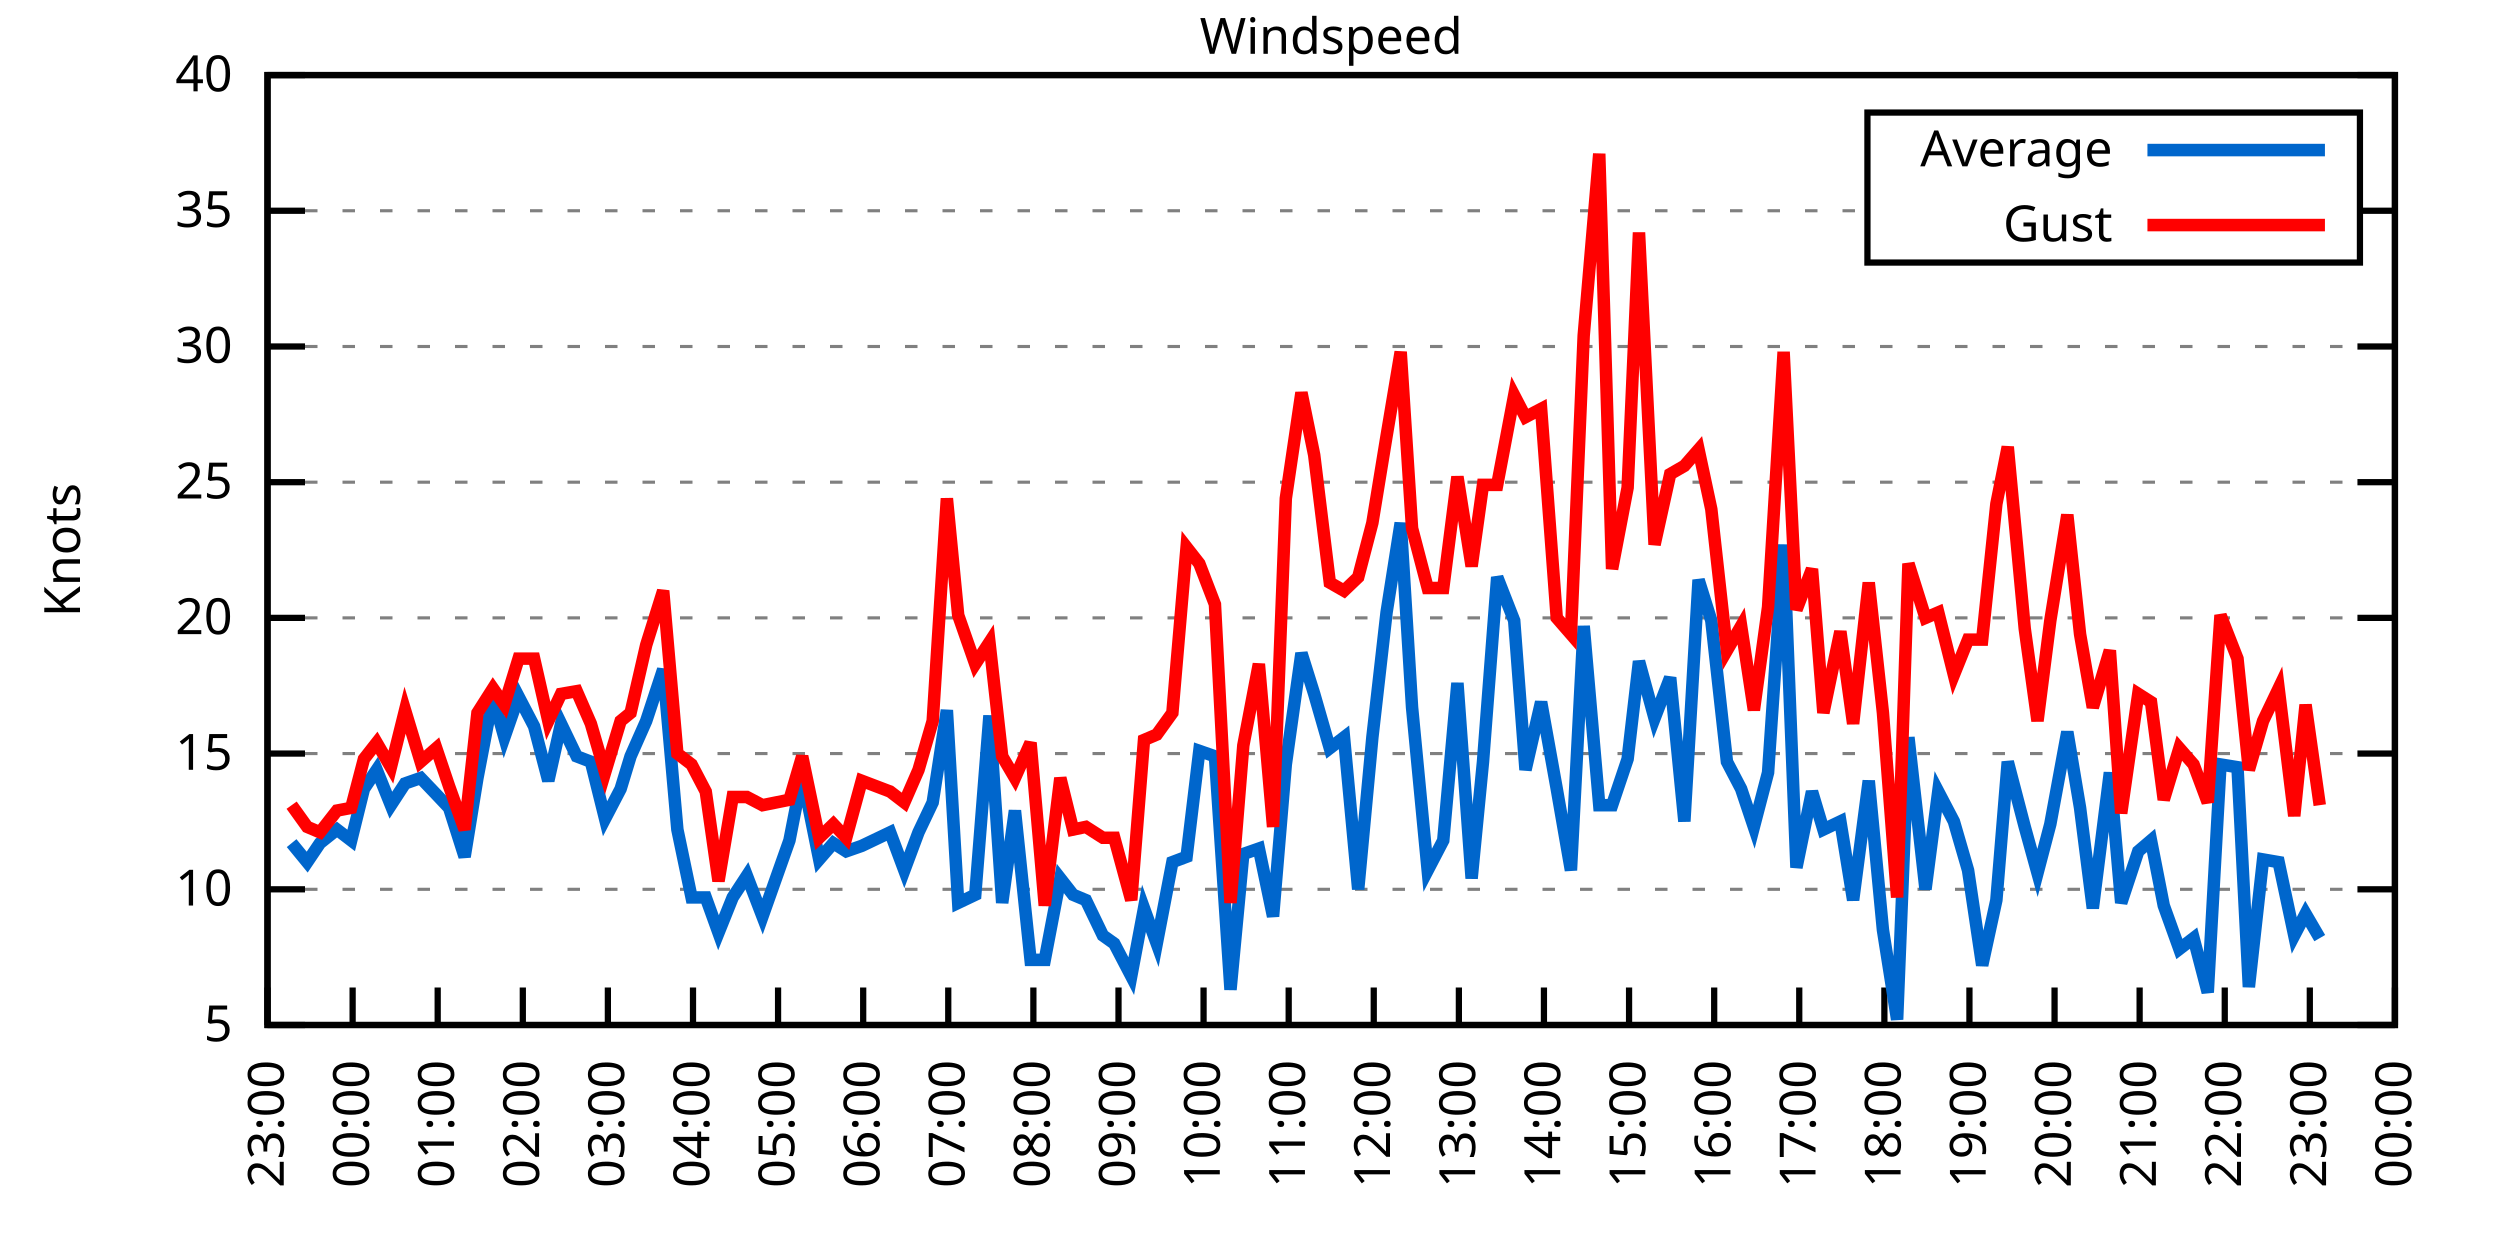
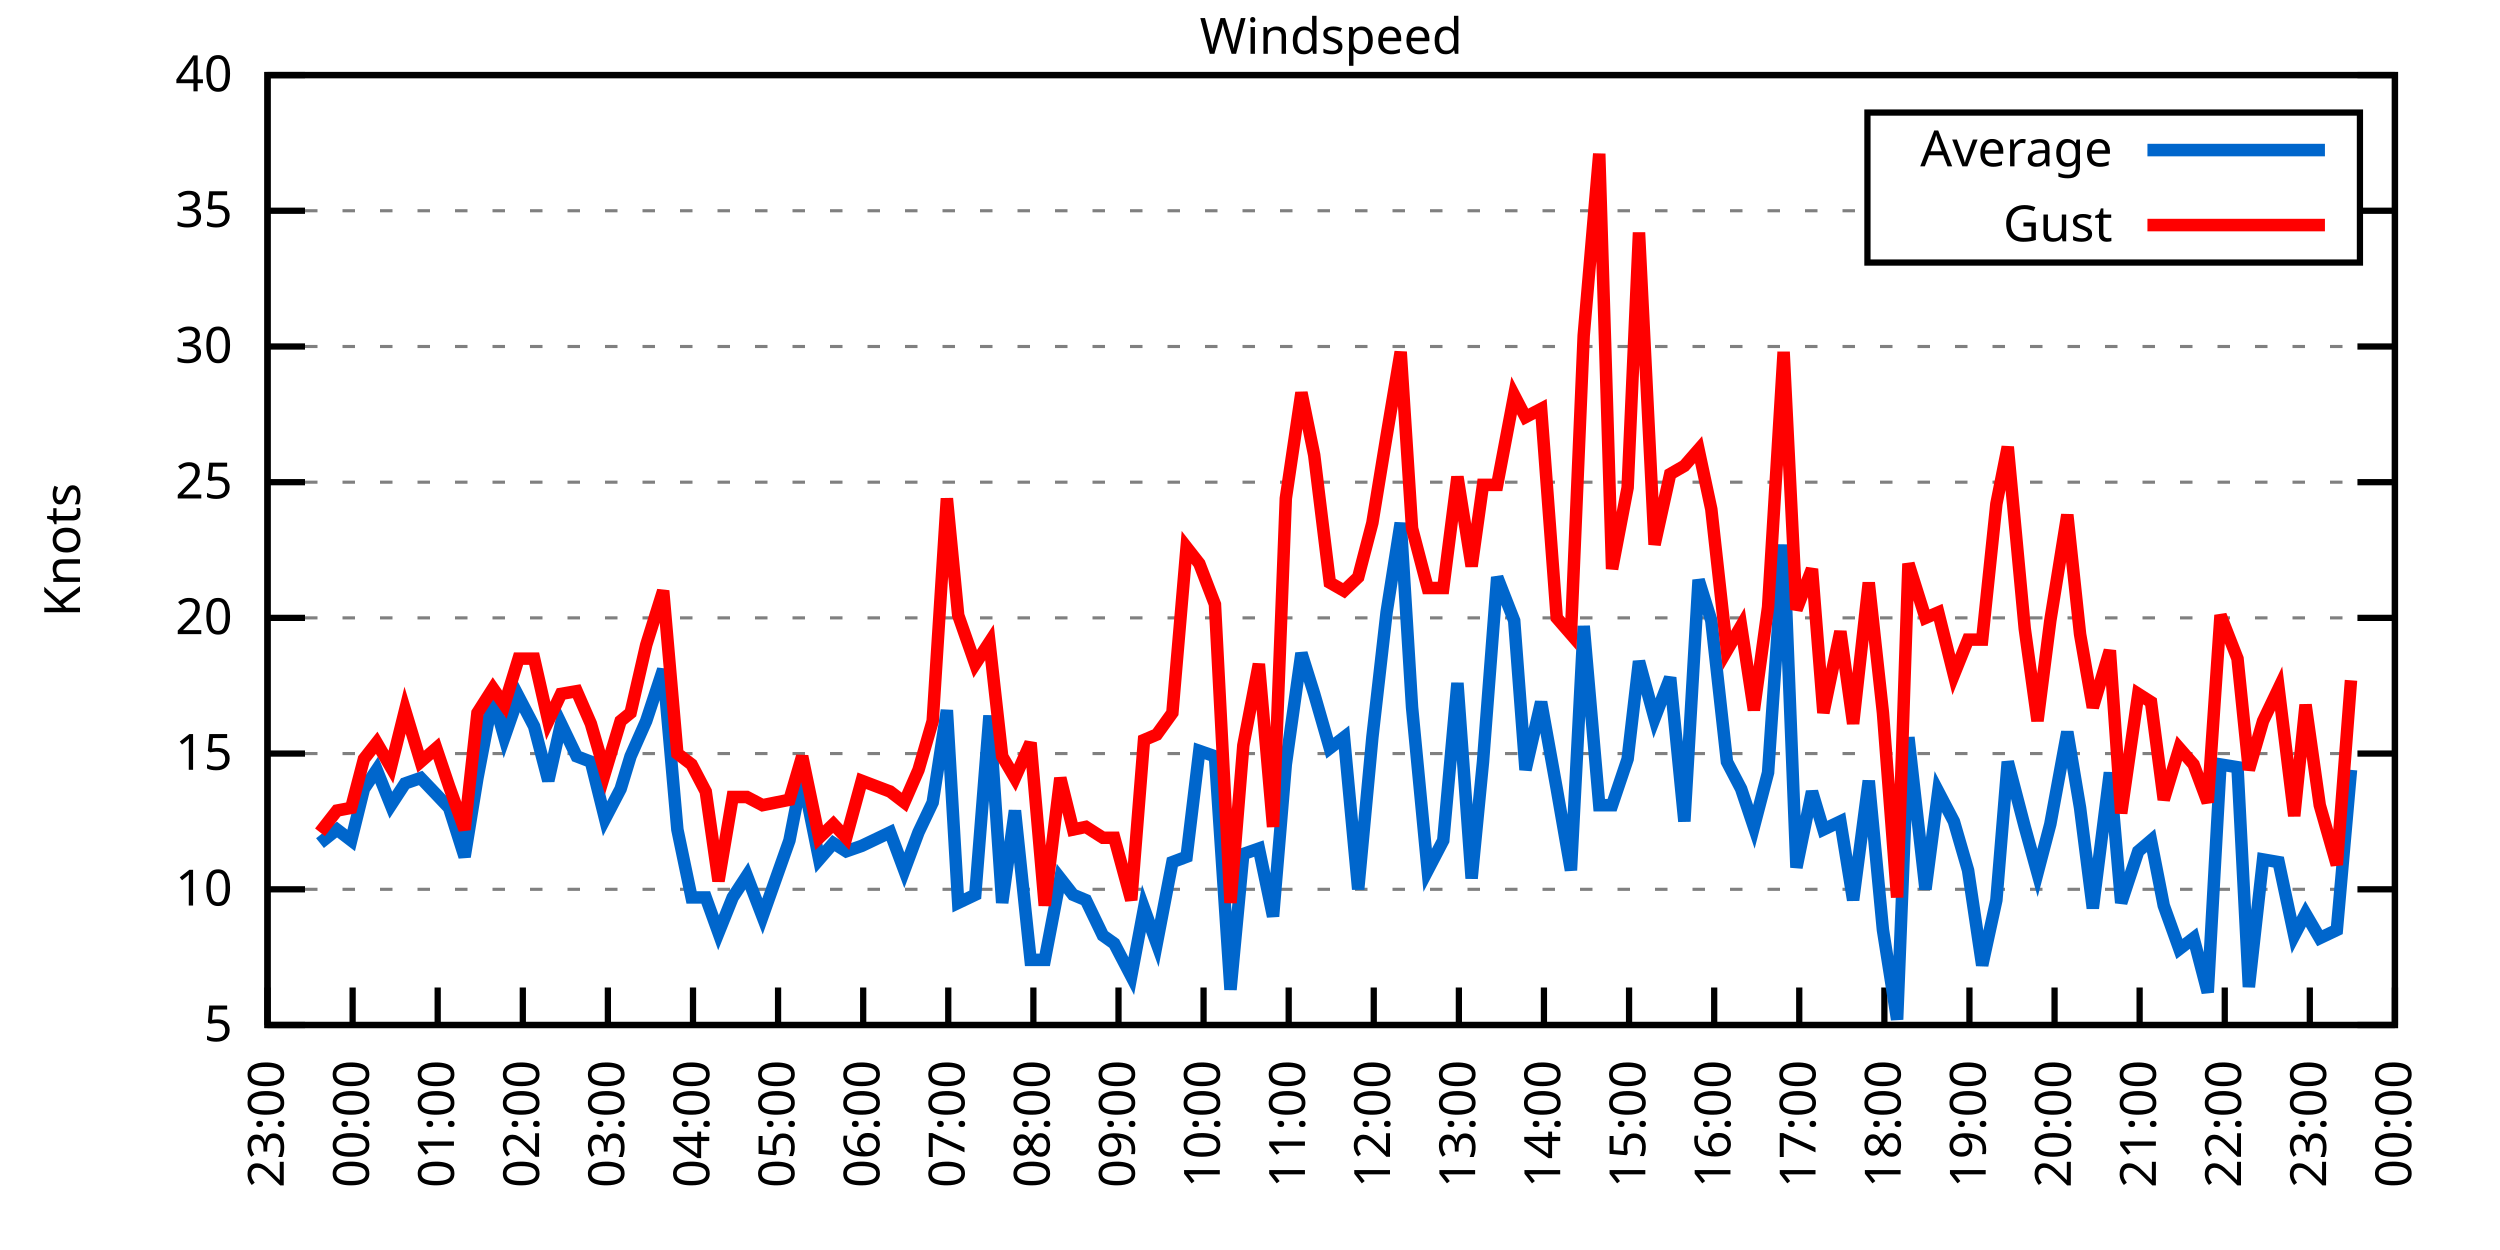
<svg xmlns="http://www.w3.org/2000/svg" xmlns:xlink="http://www.w3.org/1999/xlink" width="400" height="200" viewBox="0 0 400 200">
  <g id="gnuplot_canvas">
    <rect x="0" y="0" width="400" height="200" fill="none" />
    <defs>
      <circle id="gpDot" r="0.5" stroke-width="0.5" stroke="currentColor" />
      <path id="gpPt0" stroke-width="0.333" stroke="currentColor" d="M-1,0 h2 M0,-1 v2" />
      <path id="gpPt1" stroke-width="0.333" stroke="currentColor" d="M-1,-1 L1,1 M1,-1 L-1,1" />
      <path id="gpPt2" stroke-width="0.333" stroke="currentColor" d="M-1,0 L1,0 M0,-1 L0,1 M-1,-1 L1,1 M-1,1 L1,-1" />
      <rect id="gpPt3" stroke-width="0.333" stroke="currentColor" x="-1" y="-1" width="2" height="2" />
      <rect id="gpPt4" stroke-width="0.333" stroke="currentColor" fill="currentColor" x="-1" y="-1" width="2" height="2" />
      <circle id="gpPt5" stroke-width="0.333" stroke="currentColor" cx="0" cy="0" r="1" />
      <use xlink:href="#gpPt5" id="gpPt6" fill="currentColor" stroke="none" />
      <path id="gpPt7" stroke-width="0.333" stroke="currentColor" d="M0,-1.33 L-1.33,0.67 L1.33,0.67 z" />
      <use xlink:href="#gpPt7" id="gpPt8" fill="currentColor" stroke="none" />
      <use xlink:href="#gpPt7" id="gpPt9" stroke="currentColor" transform="rotate(180)" />
      <use xlink:href="#gpPt9" id="gpPt10" fill="currentColor" stroke="none" />
      <use xlink:href="#gpPt3" id="gpPt11" stroke="currentColor" transform="rotate(45)" />
      <use xlink:href="#gpPt11" id="gpPt12" fill="currentColor" stroke="none" />
      <path id="gpPt13" stroke-width="0.333" stroke="currentColor" d="M0,1.330 L1.265,0.411 L0.782,-1.067 L-0.782,-1.076 L-1.265,0.411 z" />
      <use xlink:href="#gpPt13" id="gpPt14" fill="currentColor" stroke="none" />
      <filter id="textbox" filterUnits="objectBoundingBox" x="0" y="0" height="1" width="1">
        <feFlood flood-color="white" flood-opacity="1" result="bgnd" />
        <feComposite in="SourceGraphic" in2="bgnd" operator="atop" />
      </filter>
      <filter id="greybox" filterUnits="objectBoundingBox" x="0" y="0" height="1" width="1">
        <feFlood flood-color="lightgrey" flood-opacity="1" result="grey" />
        <feComposite in="SourceGraphic" in2="grey" operator="atop" />
      </filter>
    </defs>
    <g fill="none" color="white" stroke="currentColor" stroke-width="1.00" stroke-linecap="butt" stroke-linejoin="miter">
</g>
    <g fill="none" color="black" stroke="currentColor" stroke-width="1.00" stroke-linecap="butt" stroke-linejoin="miter">
      <g stroke="none" shape-rendering="crispEdges">
        <polygon fill="rgb(255, 255, 255)" points="42.80,164.00 383.18,164.00 383.18,12.02 42.80,12.02 " />
      </g>
    </g>
    <g fill="none" color="black" stroke="currentColor" stroke-width="1.00" stroke-linecap="butt" stroke-linejoin="miter">
</g>
    <g fill="none" color="black" stroke="black" stroke-width="0.50" stroke-linecap="butt" stroke-linejoin="miter">
</g>
    <g fill="none" color="gray" stroke="currentColor" stroke-width="0.50" stroke-linecap="butt" stroke-linejoin="miter">
      <path stroke="gray" stroke-dasharray="2,4" class="gridline" d="M42.80,164.00 L383.19,164.00  " />
    </g>
    <g fill="none" color="gray" stroke="gray" stroke-width="1.00" stroke-linecap="butt" stroke-linejoin="miter">
</g>
    <g fill="none" color="black" stroke="currentColor" stroke-width="1.00" stroke-linecap="butt" stroke-linejoin="miter">
      <path stroke="black" d="M42.80,164.00 L48.80,164.00 M383.19,164.00 L377.19,164.00  " />
      <g transform="translate(37.20,166.60)" stroke="none" fill="black" font-family="Sans" font-size="8.00" text-anchor="end">
        <text>
          <tspan font-family="Sans"> 5</tspan>
        </text>
      </g>
    </g>
    <g fill="none" color="black" stroke="currentColor" stroke-width="1.00" stroke-linecap="butt" stroke-linejoin="miter">
</g>
    <g fill="none" color="black" stroke="black" stroke-width="0.50" stroke-linecap="butt" stroke-linejoin="miter">
</g>
    <g fill="none" color="gray" stroke="currentColor" stroke-width="0.50" stroke-linecap="butt" stroke-linejoin="miter">
      <path stroke="gray" stroke-dasharray="2,4" class="gridline" d="M42.80,142.29 L383.19,142.29  " />
    </g>
    <g fill="none" color="gray" stroke="gray" stroke-width="1.00" stroke-linecap="butt" stroke-linejoin="miter">
</g>
    <g fill="none" color="black" stroke="currentColor" stroke-width="1.00" stroke-linecap="butt" stroke-linejoin="miter">
      <path stroke="black" d="M42.80,142.29 L48.80,142.29 M383.19,142.29 L377.19,142.29  " />
      <g transform="translate(37.20,144.89)" stroke="none" fill="black" font-family="Sans" font-size="8.00" text-anchor="end">
        <text>
          <tspan font-family="Sans"> 10</tspan>
        </text>
      </g>
    </g>
    <g fill="none" color="black" stroke="currentColor" stroke-width="1.00" stroke-linecap="butt" stroke-linejoin="miter">
</g>
    <g fill="none" color="black" stroke="black" stroke-width="0.50" stroke-linecap="butt" stroke-linejoin="miter">
</g>
    <g fill="none" color="gray" stroke="currentColor" stroke-width="0.50" stroke-linecap="butt" stroke-linejoin="miter">
      <path stroke="gray" stroke-dasharray="2,4" class="gridline" d="M42.80,120.57 L383.19,120.57  " />
    </g>
    <g fill="none" color="gray" stroke="gray" stroke-width="1.00" stroke-linecap="butt" stroke-linejoin="miter">
</g>
    <g fill="none" color="black" stroke="currentColor" stroke-width="1.00" stroke-linecap="butt" stroke-linejoin="miter">
      <path stroke="black" d="M42.80,120.57 L48.80,120.57 M383.19,120.57 L377.19,120.57  " />
      <g transform="translate(37.20,123.17)" stroke="none" fill="black" font-family="Sans" font-size="8.00" text-anchor="end">
        <text>
          <tspan font-family="Sans"> 15</tspan>
        </text>
      </g>
    </g>
    <g fill="none" color="black" stroke="currentColor" stroke-width="1.00" stroke-linecap="butt" stroke-linejoin="miter">
</g>
    <g fill="none" color="black" stroke="black" stroke-width="0.50" stroke-linecap="butt" stroke-linejoin="miter">
</g>
    <g fill="none" color="gray" stroke="currentColor" stroke-width="0.50" stroke-linecap="butt" stroke-linejoin="miter">
      <path stroke="gray" stroke-dasharray="2,4" class="gridline" d="M42.80,98.86 L383.19,98.86  " />
    </g>
    <g fill="none" color="gray" stroke="gray" stroke-width="1.00" stroke-linecap="butt" stroke-linejoin="miter">
</g>
    <g fill="none" color="black" stroke="currentColor" stroke-width="1.00" stroke-linecap="butt" stroke-linejoin="miter">
      <path stroke="black" d="M42.80,98.86 L48.80,98.86 M383.19,98.86 L377.19,98.86  " />
      <g transform="translate(37.20,101.46)" stroke="none" fill="black" font-family="Sans" font-size="8.00" text-anchor="end">
        <text>
          <tspan font-family="Sans"> 20</tspan>
        </text>
      </g>
    </g>
    <g fill="none" color="black" stroke="currentColor" stroke-width="1.00" stroke-linecap="butt" stroke-linejoin="miter">
</g>
    <g fill="none" color="black" stroke="black" stroke-width="0.50" stroke-linecap="butt" stroke-linejoin="miter">
</g>
    <g fill="none" color="gray" stroke="currentColor" stroke-width="0.50" stroke-linecap="butt" stroke-linejoin="miter">
      <path stroke="gray" stroke-dasharray="2,4" class="gridline" d="M42.80,77.15 L383.19,77.15  " />
    </g>
    <g fill="none" color="gray" stroke="gray" stroke-width="1.00" stroke-linecap="butt" stroke-linejoin="miter">
</g>
    <g fill="none" color="black" stroke="currentColor" stroke-width="1.00" stroke-linecap="butt" stroke-linejoin="miter">
      <path stroke="black" d="M42.80,77.15 L48.80,77.15 M383.19,77.15 L377.19,77.15  " />
      <g transform="translate(37.20,79.75)" stroke="none" fill="black" font-family="Sans" font-size="8.00" text-anchor="end">
        <text>
          <tspan font-family="Sans"> 25</tspan>
        </text>
      </g>
    </g>
    <g fill="none" color="black" stroke="currentColor" stroke-width="1.00" stroke-linecap="butt" stroke-linejoin="miter">
</g>
    <g fill="none" color="black" stroke="black" stroke-width="0.50" stroke-linecap="butt" stroke-linejoin="miter">
</g>
    <g fill="none" color="gray" stroke="currentColor" stroke-width="0.50" stroke-linecap="butt" stroke-linejoin="miter">
      <path stroke="gray" stroke-dasharray="2,4" class="gridline" d="M42.80,55.44 L383.19,55.44  " />
    </g>
    <g fill="none" color="gray" stroke="gray" stroke-width="1.00" stroke-linecap="butt" stroke-linejoin="miter">
</g>
    <g fill="none" color="black" stroke="currentColor" stroke-width="1.00" stroke-linecap="butt" stroke-linejoin="miter">
      <path stroke="black" d="M42.80,55.44 L48.80,55.44 M383.19,55.44 L377.19,55.44  " />
      <g transform="translate(37.20,58.04)" stroke="none" fill="black" font-family="Sans" font-size="8.00" text-anchor="end">
        <text>
          <tspan font-family="Sans"> 30</tspan>
        </text>
      </g>
    </g>
    <g fill="none" color="black" stroke="currentColor" stroke-width="1.00" stroke-linecap="butt" stroke-linejoin="miter">
</g>
    <g fill="none" color="black" stroke="black" stroke-width="0.50" stroke-linecap="butt" stroke-linejoin="miter">
</g>
    <g fill="none" color="gray" stroke="currentColor" stroke-width="0.50" stroke-linecap="butt" stroke-linejoin="miter">
      <path stroke="gray" stroke-dasharray="2,4" class="gridline" d="M42.80,33.72 L298.79,33.72 M377.59,33.72 L383.19,33.72  " />
    </g>
    <g fill="none" color="gray" stroke="gray" stroke-width="1.00" stroke-linecap="butt" stroke-linejoin="miter">
</g>
    <g fill="none" color="black" stroke="currentColor" stroke-width="1.00" stroke-linecap="butt" stroke-linejoin="miter">
      <path stroke="black" d="M42.80,33.72 L48.80,33.72 M383.19,33.72 L377.19,33.72  " />
      <g transform="translate(37.20,36.32)" stroke="none" fill="black" font-family="Sans" font-size="8.00" text-anchor="end">
        <text>
          <tspan font-family="Sans"> 35</tspan>
        </text>
      </g>
    </g>
    <g fill="none" color="black" stroke="currentColor" stroke-width="1.00" stroke-linecap="butt" stroke-linejoin="miter">
</g>
    <g fill="none" color="black" stroke="black" stroke-width="0.50" stroke-linecap="butt" stroke-linejoin="miter">
</g>
    <g fill="none" color="gray" stroke="currentColor" stroke-width="0.50" stroke-linecap="butt" stroke-linejoin="miter">
      <path stroke="gray" stroke-dasharray="2,4" class="gridline" d="M42.80,12.01 L383.19,12.01  " />
    </g>
    <g fill="none" color="gray" stroke="gray" stroke-width="1.00" stroke-linecap="butt" stroke-linejoin="miter">
</g>
    <g fill="none" color="black" stroke="currentColor" stroke-width="1.00" stroke-linecap="butt" stroke-linejoin="miter">
      <path stroke="black" d="M42.80,12.01 L48.80,12.01 M383.19,12.01 L377.19,12.01  " />
      <g transform="translate(37.20,14.61)" stroke="none" fill="black" font-family="Sans" font-size="8.00" text-anchor="end">
        <text>
          <tspan font-family="Sans"> 40</tspan>
        </text>
      </g>
    </g>
    <g fill="none" color="black" stroke="currentColor" stroke-width="1.00" stroke-linecap="butt" stroke-linejoin="miter">
      <path stroke="black" d="M42.80,164.00 L42.80,158.00  " />
      <g transform="translate(45.40,169.60) rotate(270.00)" stroke="none" fill="black" font-family="Sans" font-size="8.00" text-anchor="end">
        <text>
          <tspan font-family="Sans">23:00</tspan>
        </text>
      </g>
    </g>
    <g fill="none" color="black" stroke="currentColor" stroke-width="1.00" stroke-linecap="butt" stroke-linejoin="miter">
      <path stroke="black" d="M56.42,164.00 L56.42,158.00  " />
      <g transform="translate(59.02,169.60) rotate(270.00)" stroke="none" fill="black" font-family="Sans" font-size="8.00" text-anchor="end">
        <text>
          <tspan font-family="Sans">00:00</tspan>
        </text>
      </g>
    </g>
    <g fill="none" color="black" stroke="currentColor" stroke-width="1.00" stroke-linecap="butt" stroke-linejoin="miter">
      <path stroke="black" d="M70.03,164.00 L70.03,158.00  " />
      <g transform="translate(72.63,169.60) rotate(270.00)" stroke="none" fill="black" font-family="Sans" font-size="8.00" text-anchor="end">
        <text>
          <tspan font-family="Sans">01:00</tspan>
        </text>
      </g>
    </g>
    <g fill="none" color="black" stroke="currentColor" stroke-width="1.00" stroke-linecap="butt" stroke-linejoin="miter">
      <path stroke="black" d="M83.65,164.00 L83.65,158.00  " />
      <g transform="translate(86.25,169.60) rotate(270.00)" stroke="none" fill="black" font-family="Sans" font-size="8.00" text-anchor="end">
        <text>
          <tspan font-family="Sans">02:00</tspan>
        </text>
      </g>
    </g>
    <g fill="none" color="black" stroke="currentColor" stroke-width="1.00" stroke-linecap="butt" stroke-linejoin="miter">
      <path stroke="black" d="M97.26,164.00 L97.26,158.00  " />
      <g transform="translate(99.86,169.60) rotate(270.00)" stroke="none" fill="black" font-family="Sans" font-size="8.00" text-anchor="end">
        <text>
          <tspan font-family="Sans">03:00</tspan>
        </text>
      </g>
    </g>
    <g fill="none" color="black" stroke="currentColor" stroke-width="1.00" stroke-linecap="butt" stroke-linejoin="miter">
      <path stroke="black" d="M110.88,164.00 L110.88,158.00  " />
      <g transform="translate(113.48,169.60) rotate(270.00)" stroke="none" fill="black" font-family="Sans" font-size="8.00" text-anchor="end">
        <text>
          <tspan font-family="Sans">04:00</tspan>
        </text>
      </g>
    </g>
    <g fill="none" color="black" stroke="currentColor" stroke-width="1.00" stroke-linecap="butt" stroke-linejoin="miter">
      <path stroke="black" d="M124.49,164.00 L124.49,158.00  " />
      <g transform="translate(127.09,169.60) rotate(270.00)" stroke="none" fill="black" font-family="Sans" font-size="8.00" text-anchor="end">
        <text>
          <tspan font-family="Sans">05:00</tspan>
        </text>
      </g>
    </g>
    <g fill="none" color="black" stroke="currentColor" stroke-width="1.00" stroke-linecap="butt" stroke-linejoin="miter">
      <path stroke="black" d="M138.11,164.00 L138.11,158.00  " />
      <g transform="translate(140.71,169.60) rotate(270.00)" stroke="none" fill="black" font-family="Sans" font-size="8.00" text-anchor="end">
        <text>
          <tspan font-family="Sans">06:00</tspan>
        </text>
      </g>
    </g>
    <g fill="none" color="black" stroke="currentColor" stroke-width="1.00" stroke-linecap="butt" stroke-linejoin="miter">
      <path stroke="black" d="M151.72,164.00 L151.72,158.00  " />
      <g transform="translate(154.32,169.60) rotate(270.00)" stroke="none" fill="black" font-family="Sans" font-size="8.00" text-anchor="end">
        <text>
          <tspan font-family="Sans">07:00</tspan>
        </text>
      </g>
    </g>
    <g fill="none" color="black" stroke="currentColor" stroke-width="1.00" stroke-linecap="butt" stroke-linejoin="miter">
      <path stroke="black" d="M165.34,164.00 L165.34,158.00  " />
      <g transform="translate(167.94,169.60) rotate(270.00)" stroke="none" fill="black" font-family="Sans" font-size="8.00" text-anchor="end">
        <text>
          <tspan font-family="Sans">08:00</tspan>
        </text>
      </g>
    </g>
    <g fill="none" color="black" stroke="currentColor" stroke-width="1.00" stroke-linecap="butt" stroke-linejoin="miter">
      <path stroke="black" d="M178.96,164.00 L178.96,158.00  " />
      <g transform="translate(181.56,169.60) rotate(270.00)" stroke="none" fill="black" font-family="Sans" font-size="8.00" text-anchor="end">
        <text>
          <tspan font-family="Sans">09:00</tspan>
        </text>
      </g>
    </g>
    <g fill="none" color="black" stroke="currentColor" stroke-width="1.00" stroke-linecap="butt" stroke-linejoin="miter">
      <path stroke="black" d="M192.57,164.00 L192.57,158.00  " />
      <g transform="translate(195.17,169.60) rotate(270.00)" stroke="none" fill="black" font-family="Sans" font-size="8.00" text-anchor="end">
        <text>
          <tspan font-family="Sans">10:00</tspan>
        </text>
      </g>
    </g>
    <g fill="none" color="black" stroke="currentColor" stroke-width="1.00" stroke-linecap="butt" stroke-linejoin="miter">
      <path stroke="black" d="M206.19,164.00 L206.19,158.00  " />
      <g transform="translate(208.79,169.60) rotate(270.00)" stroke="none" fill="black" font-family="Sans" font-size="8.00" text-anchor="end">
        <text>
          <tspan font-family="Sans">11:00</tspan>
        </text>
      </g>
    </g>
    <g fill="none" color="black" stroke="currentColor" stroke-width="1.00" stroke-linecap="butt" stroke-linejoin="miter">
      <path stroke="black" d="M219.80,164.00 L219.80,158.00  " />
      <g transform="translate(222.40,169.60) rotate(270.00)" stroke="none" fill="black" font-family="Sans" font-size="8.00" text-anchor="end">
        <text>
          <tspan font-family="Sans">12:00</tspan>
        </text>
      </g>
    </g>
    <g fill="none" color="black" stroke="currentColor" stroke-width="1.00" stroke-linecap="butt" stroke-linejoin="miter">
      <path stroke="black" d="M233.42,164.00 L233.42,158.00  " />
      <g transform="translate(236.02,169.60) rotate(270.00)" stroke="none" fill="black" font-family="Sans" font-size="8.00" text-anchor="end">
        <text>
          <tspan font-family="Sans">13:00</tspan>
        </text>
      </g>
    </g>
    <g fill="none" color="black" stroke="currentColor" stroke-width="1.00" stroke-linecap="butt" stroke-linejoin="miter">
      <path stroke="black" d="M247.03,164.00 L247.03,158.00  " />
      <g transform="translate(249.63,169.60) rotate(270.00)" stroke="none" fill="black" font-family="Sans" font-size="8.00" text-anchor="end">
        <text>
          <tspan font-family="Sans">14:00</tspan>
        </text>
      </g>
    </g>
    <g fill="none" color="black" stroke="currentColor" stroke-width="1.00" stroke-linecap="butt" stroke-linejoin="miter">
      <path stroke="black" d="M260.65,164.00 L260.65,158.00  " />
      <g transform="translate(263.25,169.60) rotate(270.00)" stroke="none" fill="black" font-family="Sans" font-size="8.00" text-anchor="end">
        <text>
          <tspan font-family="Sans">15:00</tspan>
        </text>
      </g>
    </g>
    <g fill="none" color="black" stroke="currentColor" stroke-width="1.00" stroke-linecap="butt" stroke-linejoin="miter">
      <path stroke="black" d="M274.27,164.00 L274.27,158.00  " />
      <g transform="translate(276.87,169.60) rotate(270.00)" stroke="none" fill="black" font-family="Sans" font-size="8.00" text-anchor="end">
        <text>
          <tspan font-family="Sans">16:00</tspan>
        </text>
      </g>
    </g>
    <g fill="none" color="black" stroke="currentColor" stroke-width="1.00" stroke-linecap="butt" stroke-linejoin="miter">
      <path stroke="black" d="M287.88,164.00 L287.88,158.00  " />
      <g transform="translate(290.48,169.60) rotate(270.00)" stroke="none" fill="black" font-family="Sans" font-size="8.00" text-anchor="end">
        <text>
          <tspan font-family="Sans">17:00</tspan>
        </text>
      </g>
    </g>
    <g fill="none" color="black" stroke="currentColor" stroke-width="1.00" stroke-linecap="butt" stroke-linejoin="miter">
      <path stroke="black" d="M301.50,164.00 L301.50,158.00  " />
      <g transform="translate(304.10,169.60) rotate(270.00)" stroke="none" fill="black" font-family="Sans" font-size="8.00" text-anchor="end">
        <text>
          <tspan font-family="Sans">18:00</tspan>
        </text>
      </g>
    </g>
    <g fill="none" color="black" stroke="currentColor" stroke-width="1.00" stroke-linecap="butt" stroke-linejoin="miter">
      <path stroke="black" d="M315.11,164.00 L315.11,158.00  " />
      <g transform="translate(317.71,169.60) rotate(270.00)" stroke="none" fill="black" font-family="Sans" font-size="8.00" text-anchor="end">
        <text>
          <tspan font-family="Sans">19:00</tspan>
        </text>
      </g>
    </g>
    <g fill="none" color="black" stroke="currentColor" stroke-width="1.00" stroke-linecap="butt" stroke-linejoin="miter">
      <path stroke="black" d="M328.73,164.00 L328.73,158.00  " />
      <g transform="translate(331.33,169.60) rotate(270.00)" stroke="none" fill="black" font-family="Sans" font-size="8.00" text-anchor="end">
        <text>
          <tspan font-family="Sans">20:00</tspan>
        </text>
      </g>
    </g>
    <g fill="none" color="black" stroke="currentColor" stroke-width="1.00" stroke-linecap="butt" stroke-linejoin="miter">
      <path stroke="black" d="M342.34,164.00 L342.34,158.00  " />
      <g transform="translate(344.94,169.60) rotate(270.00)" stroke="none" fill="black" font-family="Sans" font-size="8.00" text-anchor="end">
        <text>
          <tspan font-family="Sans">21:00</tspan>
        </text>
      </g>
    </g>
    <g fill="none" color="black" stroke="currentColor" stroke-width="1.00" stroke-linecap="butt" stroke-linejoin="miter">
      <path stroke="black" d="M355.96,164.00 L355.96,158.00  " />
      <g transform="translate(358.56,169.60) rotate(270.00)" stroke="none" fill="black" font-family="Sans" font-size="8.00" text-anchor="end">
        <text>
          <tspan font-family="Sans">22:00</tspan>
        </text>
      </g>
    </g>
    <g fill="none" color="black" stroke="currentColor" stroke-width="1.00" stroke-linecap="butt" stroke-linejoin="miter">
      <path stroke="black" d="M369.57,164.00 L369.57,158.00  " />
      <g transform="translate(372.17,169.60) rotate(270.00)" stroke="none" fill="black" font-family="Sans" font-size="8.00" text-anchor="end">
        <text>
          <tspan font-family="Sans">23:00</tspan>
        </text>
      </g>
    </g>
    <g fill="none" color="black" stroke="currentColor" stroke-width="1.00" stroke-linecap="butt" stroke-linejoin="miter">
      <path stroke="black" d="M383.19,164.00 L383.19,158.00  " />
      <g transform="translate(385.79,169.60) rotate(270.00)" stroke="none" fill="black" font-family="Sans" font-size="8.00" text-anchor="end">
        <text>
          <tspan font-family="Sans">00:00</tspan>
        </text>
      </g>
    </g>
    <g fill="none" color="black" stroke="currentColor" stroke-width="1.00" stroke-linecap="butt" stroke-linejoin="miter">
</g>
    <g fill="none" color="black" stroke="currentColor" stroke-width="1.00" stroke-linecap="butt" stroke-linejoin="miter">
      <path stroke="black" d="M42.80,12.01 L42.80,164.00 L383.19,164.00 L383.19,12.01 L42.80,12.01 Z  " />
    </g>
    <g fill="none" color="black" stroke="currentColor" stroke-width="1.00" stroke-linecap="butt" stroke-linejoin="miter">
</g>
    <g fill="none" color="black" stroke="currentColor" stroke-width="1.00" stroke-linecap="butt" stroke-linejoin="miter">
      <path stroke="black" d="M298.79,42.01 L298.79,18.01 L377.59,18.01 L377.59,42.01 L298.79,42.01 Z  " />
    </g>
    <g id="Windspeed_plot_1">
      <g fill="none" color="white" stroke="black" stroke-width="2.00" stroke-linecap="butt" stroke-linejoin="miter">
</g>
      <g fill="none" color="black" stroke="currentColor" stroke-width="2.00" stroke-linecap="butt" stroke-linejoin="miter">
        <g transform="translate(337.99,26.61)" stroke="none" fill="black" font-family="Sans" font-size="8.00" text-anchor="end">
          <text>
            <tspan font-family="Sans">Average</tspan>
          </text>
        </g>
      </g>
      <g fill="none" color="black" stroke="currentColor" stroke-width="2.00" stroke-linecap="butt" stroke-linejoin="miter">
-         <path stroke="rgb(  0, 102, 204)" d="M343.59,24.01 L371.99,24.01 M46.66,134.90 L49.15,137.94 L51.20,134.90 L53.92,132.73 L56.19,134.47 L58.23,126.22   L60.27,123.18 L62.54,128.83 L64.81,125.35 L67.31,124.48 L69.80,127.09 L71.85,129.26 L74.34,137.08 L76.39,124.48   L78.88,111.45 L80.70,117.97 L82.97,111.45 L85.46,116.23 L87.73,124.92 L89.77,115.80 L92.27,121.01 L94.54,121.88   L96.81,131.00 L99.30,126.22 L100.89,121.01 L103.39,115.36 L106.11,107.11 L108.38,132.73 L110.65,143.59 L112.92,143.59   L114.96,149.24 L117.23,143.59 L119.50,140.12 L122.00,146.63 L126.31,134.47 L128.35,124.05 L131.07,137.51 L133.34,134.90   L135.39,136.21 L137.88,135.34 L142.42,133.17 L144.69,139.25 L146.96,133.17 L149.23,128.39 L151.50,113.63 L153.31,144.46   L156.04,143.16 L158.31,114.49 L160.35,144.46 L162.39,129.69 L164.89,153.58 L167.16,153.58 L169.65,140.55 L171.69,143.16   L173.74,144.02 L176.46,149.67 L178.28,150.97 L181.00,156.18 L183.04,145.33 L185.08,150.97 L187.58,137.94 L189.85,137.08   L191.89,120.14 L194.39,121.01 L196.88,158.35 L198.93,136.64 L201.42,135.77 L203.69,146.63 L205.73,122.31 L208.23,104.51   L210.27,111.02 L212.77,119.71 L215.04,117.97 L217.31,142.29 L219.58,117.97 L221.85,97.99 L224.11,83.66 L225.93,113.19   L228.43,139.25 L230.92,134.47 L233.19,109.28 L235.46,140.55 L237.28,121.88 L239.55,92.35 L242.27,99.30 L244.08,123.18   L246.58,112.32 L249.08,126.22 L251.35,139.25 L253.39,100.16 L255.88,128.83 L257.93,128.83 L260.42,121.44 L262.24,105.81   L264.73,114.93 L267.23,108.42 L269.50,131.43 L271.77,92.78 L273.81,99.30 L276.31,121.88 L278.58,126.22 L280.62,132.30   L282.89,123.61 L285.38,87.14 L287.43,138.81 L289.92,126.65 L291.74,132.73 L294.46,131.43 L296.50,144.02 L299.00,124.92   L301.27,148.80 L303.54,163.13 L305.35,117.97 L308.08,142.29 L310.12,126.65 L312.62,131.43 L314.89,139.25 L317.15,154.45   L319.42,144.02 L321.24,121.88 L323.96,132.30 L326.00,139.68 L328.05,131.86 L330.77,117.10 L332.81,129.26 L334.85,145.33   L337.58,123.61 L339.39,144.46 L342.12,136.21 L344.16,134.47 L346.20,144.89 L348.70,151.84 L350.97,150.10 L353.24,158.79   L355.28,122.31 L358.00,122.75 L359.82,157.92 L362.09,137.51 L364.58,137.94 L367.08,149.67 L368.89,146.20 L371.16,150.10    " />
+         <path stroke="rgb(  0, 102, 204)" d="M343.59,24.01 L371.99,24.01 M51.20,134.90 L53.92,132.73 L56.19,134.47 L58.23,126.22 L60.27,123.18 L62.54,128.83   L64.81,125.35 L67.31,124.48 L69.80,127.09 L71.85,129.26 L74.34,137.08 L76.39,124.48 L78.88,111.45 L80.70,117.97   L82.97,111.45 L85.46,116.23 L87.73,124.92 L89.77,115.80 L92.27,121.01 L94.54,121.88 L96.81,131.00 L99.30,126.22   L100.89,121.01 L103.39,115.36 L106.11,107.11 L108.38,132.73 L110.65,143.59 L112.92,143.59 L114.96,149.24 L117.23,143.59   L119.50,140.12 L122.00,146.63 L126.31,134.47 L128.35,124.05 L131.07,137.51 L133.34,134.90 L135.39,136.21 L137.88,135.34   L142.42,133.17 L144.69,139.25 L146.96,133.17 L149.23,128.39 L151.50,113.63 L153.31,144.46 L156.04,143.16 L158.31,114.49   L160.35,144.46 L162.39,129.69 L164.89,153.58 L167.16,153.58 L169.65,140.55 L171.69,143.16 L173.74,144.02 L176.46,149.67   L178.28,150.97 L181.00,156.18 L183.04,145.33 L185.08,150.97 L187.58,137.94 L189.85,137.08 L191.89,120.14 L194.39,121.01   L196.88,158.35 L198.93,136.64 L201.42,135.77 L203.69,146.63 L205.73,122.31 L208.23,104.51 L210.27,111.02 L212.77,119.71   L215.04,117.97 L217.31,142.29 L219.58,117.97 L221.85,97.99 L224.11,83.66 L225.93,113.19 L228.43,139.25 L230.92,134.47   L233.19,109.28 L235.46,140.55 L237.28,121.88 L239.55,92.35 L242.27,99.30 L244.08,123.18 L246.58,112.32 L249.08,126.22   L251.35,139.25 L253.39,100.16 L255.88,128.83 L257.93,128.83 L260.42,121.44 L262.24,105.81 L264.73,114.93 L267.23,108.42   L269.50,131.43 L271.77,92.78 L273.81,99.30 L276.31,121.88 L278.58,126.22 L280.62,132.30 L282.89,123.61 L285.38,87.14   L287.43,138.81 L289.92,126.65 L291.74,132.73 L294.46,131.43 L296.50,144.02 L299.00,124.92 L301.27,148.80 L303.54,163.13   L305.35,117.97 L308.08,142.29 L310.12,126.65 L312.62,131.43 L314.89,139.25 L317.15,154.45 L319.42,144.02 L321.24,121.88   L323.96,132.30 L326.00,139.68 L328.05,131.86 L330.77,117.10 L332.81,129.26 L334.85,145.33 L337.58,123.61 L339.39,144.46   L342.12,136.21 L344.16,134.47 L346.20,144.89 L348.70,151.84 L350.97,150.10 L353.24,158.79 L355.28,122.31 L358.00,122.75   L359.82,157.92 L362.09,137.51 L364.58,137.94 L367.08,149.67 L368.89,146.20 L371.16,150.10 L373.89,148.80 L376.16,123.18    " />
      </g>
    </g>
    <g id="Windspeed_plot_2">
      <g fill="none" color="black" stroke="currentColor" stroke-width="2.00" stroke-linecap="butt" stroke-linejoin="miter">
        <g transform="translate(337.99,38.61)" stroke="none" fill="black" font-family="Sans" font-size="8.00" text-anchor="end">
          <text>
            <tspan font-family="Sans">Gust</tspan>
          </text>
        </g>
      </g>
      <g fill="none" color="black" stroke="currentColor" stroke-width="2.00" stroke-linecap="butt" stroke-linejoin="miter">
-         <path stroke="rgb(255,   0,   0)" d="M343.59,36.01 L371.99,36.01 M46.66,128.83 L49.15,132.30 L51.20,133.17 L53.92,129.69 L56.19,129.26 L58.23,121.44   L60.27,118.84 L62.54,122.75 L64.81,113.63 L67.31,121.88 L69.80,119.71 L71.85,125.79 L74.34,132.73 L76.39,114.06   L78.88,110.15 L80.70,112.76 L82.97,105.38 L85.46,105.38 L87.73,115.36 L89.77,111.02 L92.27,110.59 L94.54,115.80   L96.81,123.61 L99.30,115.36 L100.89,114.06 L103.39,103.20 L106.11,94.52 L108.38,120.57 L110.65,122.31 L112.92,126.65   L114.96,140.98 L117.23,127.52 L119.50,127.52 L122.00,128.83 L126.31,127.96 L128.35,121.01 L131.07,134.04 L133.34,131.86   L135.39,134.04 L137.88,124.92 L142.42,126.65 L144.69,128.39 L146.96,123.18 L149.23,115.36 L151.50,79.75 L153.31,98.43   L156.04,106.24 L158.31,102.77 L160.35,121.01 L162.39,124.48 L164.89,118.84 L167.16,144.89 L169.65,124.48 L171.69,132.73   L173.74,132.30 L176.46,134.04 L178.28,134.04 L181.00,144.02 L183.04,118.40 L185.08,117.53 L187.58,114.06 L189.85,87.57   L191.89,90.18 L194.39,96.69 L196.88,144.46 L198.93,119.27 L201.42,106.24 L203.69,132.30 L205.73,79.75 L208.23,62.82   L210.27,72.81 L212.77,93.22 L215.04,94.52 L217.31,92.35 L219.58,83.66 L221.85,69.77 L224.11,56.30 L225.93,84.53   L228.43,94.08 L230.92,94.08 L233.19,76.28 L235.46,90.61 L237.28,77.58 L239.55,77.58 L242.27,63.25 L244.08,66.73   L246.58,65.42 L249.08,98.86 L251.35,101.47 L253.39,53.70 L255.88,24.60 L257.93,91.04 L260.42,78.02 L262.24,37.20   L264.73,87.14 L267.23,75.85 L269.50,74.54 L271.77,71.94 L273.81,81.49 L276.31,104.07 L278.58,100.16 L280.62,113.63   L282.89,97.12 L285.38,56.30 L287.43,97.56 L289.92,91.04 L291.74,114.06 L294.46,101.03 L296.50,115.80 L299.00,93.22   L301.27,114.06 L303.54,143.59 L305.35,90.18 L308.08,98.86 L310.12,97.99 L312.62,107.98 L314.89,102.34 L317.15,102.34   L319.42,80.62 L321.24,71.50 L323.96,100.60 L326.00,115.36 L328.05,99.30 L330.77,82.36 L332.81,101.47 L334.85,113.19   L337.58,104.07 L339.39,130.13 L342.12,111.02 L344.16,112.32 L346.20,127.96 L348.70,119.71 L350.97,122.31 L353.24,128.39   L355.28,98.43 L358.00,105.38 L359.82,123.18 L362.09,115.36 L364.58,110.15 L367.08,130.56 L368.89,112.76 L371.16,128.83    " />
+         <path stroke="rgb(255,   0,   0)" d="M343.59,36.01 L371.99,36.01 M51.20,133.17 L53.92,129.69 L56.19,129.26 L58.23,121.44 L60.27,118.84 L62.54,122.75   L64.81,113.63 L67.31,121.88 L69.80,119.71 L71.85,125.79 L74.34,132.73 L76.39,114.06 L78.88,110.15 L80.70,112.76   L82.97,105.38 L85.46,105.38 L87.73,115.36 L89.77,111.02 L92.27,110.59 L94.54,115.80 L96.81,123.61 L99.30,115.36   L100.89,114.06 L103.39,103.20 L106.11,94.52 L108.38,120.57 L110.65,122.31 L112.92,126.65 L114.96,140.98 L117.23,127.52   L119.50,127.52 L122.00,128.83 L126.31,127.96 L128.35,121.01 L131.07,134.04 L133.34,131.86 L135.39,134.04 L137.88,124.92   L142.42,126.65 L144.69,128.39 L146.96,123.18 L149.23,115.36 L151.50,79.75 L153.31,98.43 L156.04,106.24 L158.31,102.77   L160.35,121.01 L162.39,124.48 L164.89,118.84 L167.16,144.89 L169.65,124.48 L171.69,132.73 L173.74,132.30 L176.46,134.04   L178.28,134.04 L181.00,144.02 L183.04,118.40 L185.08,117.53 L187.58,114.06 L189.85,87.57 L191.89,90.18 L194.39,96.69   L196.88,144.46 L198.93,119.27 L201.42,106.24 L203.69,132.30 L205.73,79.75 L208.23,62.82 L210.27,72.81 L212.77,93.22   L215.04,94.52 L217.31,92.35 L219.58,83.66 L221.85,69.77 L224.11,56.30 L225.93,84.53 L228.43,94.08 L230.92,94.08   L233.19,76.28 L235.46,90.61 L237.28,77.58 L239.55,77.58 L242.27,63.25 L244.08,66.73 L246.58,65.42 L249.08,98.86   L251.35,101.47 L253.39,53.70 L255.88,24.60 L257.93,91.04 L260.42,78.02 L262.24,37.20 L264.73,87.14 L267.23,75.85   L269.50,74.54 L271.77,71.94 L273.81,81.49 L276.31,104.07 L278.58,100.16 L280.62,113.63 L282.89,97.12 L285.38,56.30   L287.43,97.56 L289.92,91.04 L291.74,114.06 L294.46,101.03 L296.50,115.80 L299.00,93.22 L301.27,114.06 L303.54,143.59   L305.35,90.18 L308.08,98.86 L310.12,97.99 L312.62,107.98 L314.89,102.34 L317.15,102.34 L319.42,80.62 L321.24,71.50   L323.96,100.60 L326.00,115.36 L328.05,99.30 L330.77,82.36 L332.81,101.47 L334.85,113.19 L337.58,104.07 L339.39,130.13   L342.12,111.02 L344.16,112.32 L346.20,127.96 L348.70,119.71 L350.97,122.31 L353.24,128.39 L355.28,98.43 L358.00,105.38   L359.82,123.18 L362.09,115.36 L364.58,110.15 L367.08,130.56 L368.89,112.76 L371.16,128.83 L373.89,138.38 L376.16,108.85    " />
      </g>
    </g>
    <g fill="none" color="black" stroke="currentColor" stroke-width="2.00" stroke-linecap="butt" stroke-linejoin="miter">
</g>
    <g fill="none" color="black" stroke="black" stroke-width="1.00" stroke-linecap="butt" stroke-linejoin="miter">
</g>
    <g fill="none" color="black" stroke="currentColor" stroke-width="1.00" stroke-linecap="butt" stroke-linejoin="miter">
      <path stroke="black" d="M42.80,12.01 L42.80,164.00 L383.19,164.00 L383.19,12.01 L42.80,12.01 Z  " />
      <g transform="translate(12.80,88.01) rotate(270.00)" stroke="none" fill="black" font-family="Sans" font-size="8.00" text-anchor="middle">
        <text>
          <tspan font-family="Sans">Knots</tspan>
        </text>
      </g>
    </g>
    <g fill="none" color="black" stroke="currentColor" stroke-width="1.00" stroke-linecap="butt" stroke-linejoin="miter">
</g>
    <g fill="none" color="black" stroke="currentColor" stroke-width="1.00" stroke-linecap="butt" stroke-linejoin="miter">
      <g transform="translate(212.99,8.61)" stroke="none" fill="black" font-family="Sans" font-size="8.00" text-anchor="middle">
        <text>
          <tspan font-family="Sans">Windspeed</tspan>
        </text>
      </g>
    </g>
    <g fill="none" color="black" stroke="currentColor" stroke-width="1.00" stroke-linecap="butt" stroke-linejoin="miter">
</g>
  </g>
</svg>
